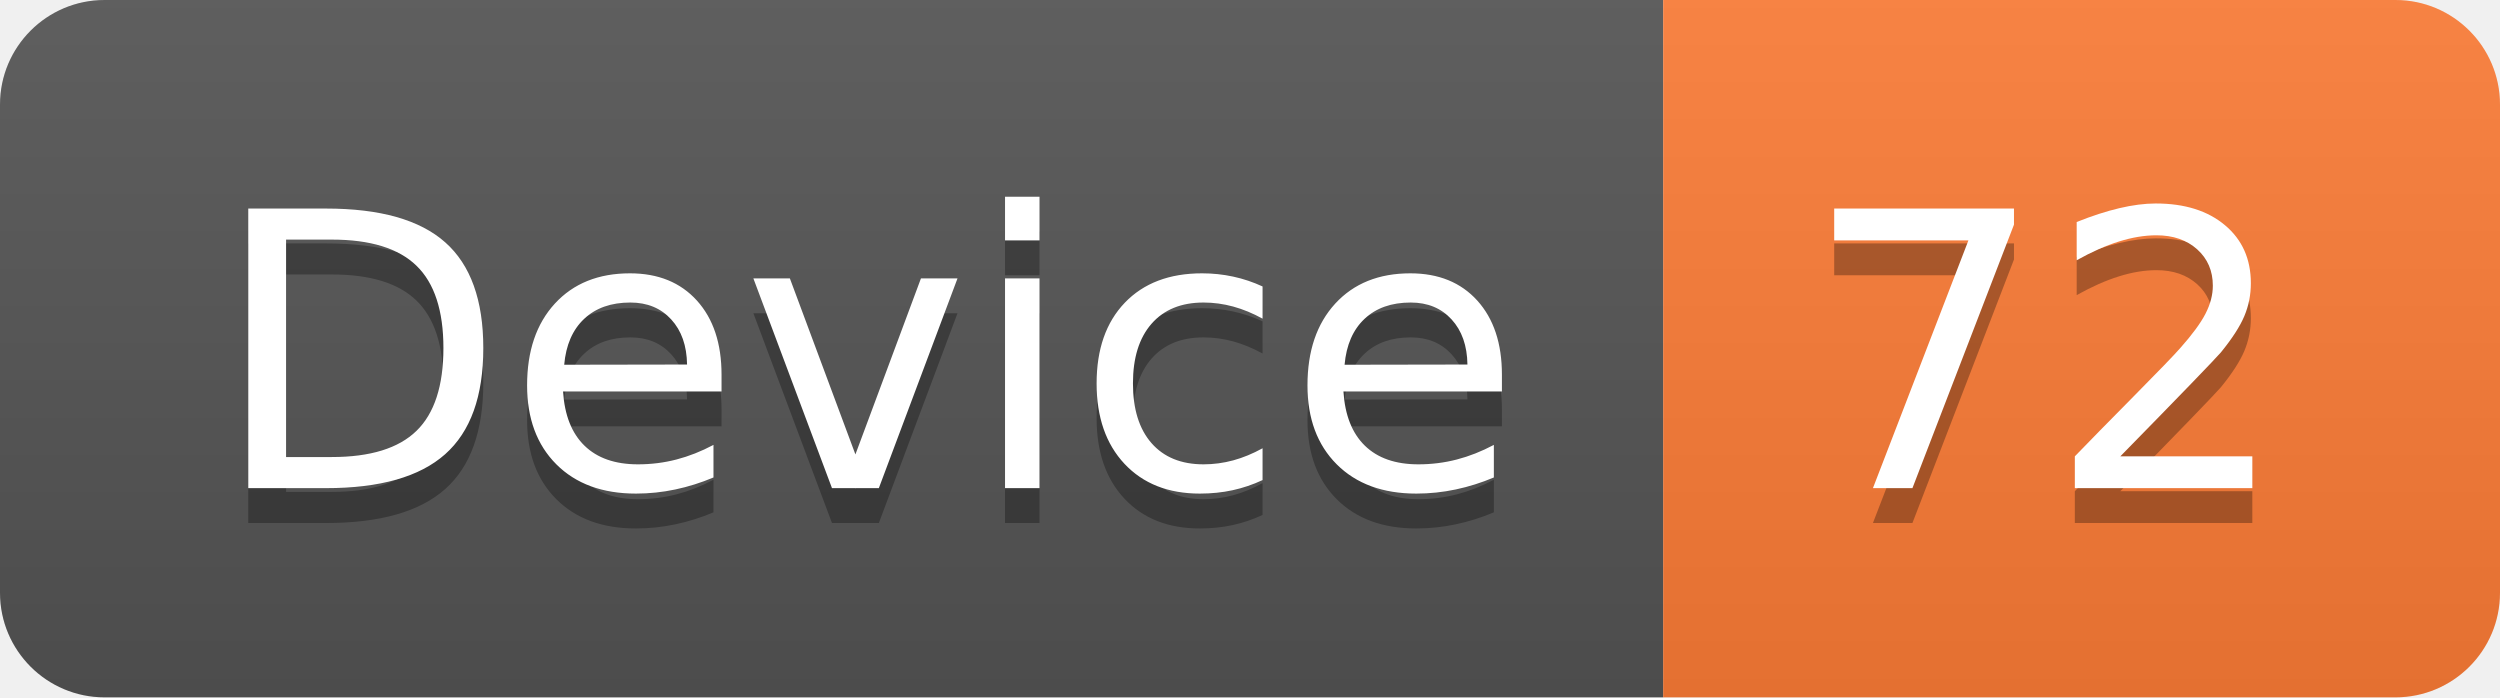
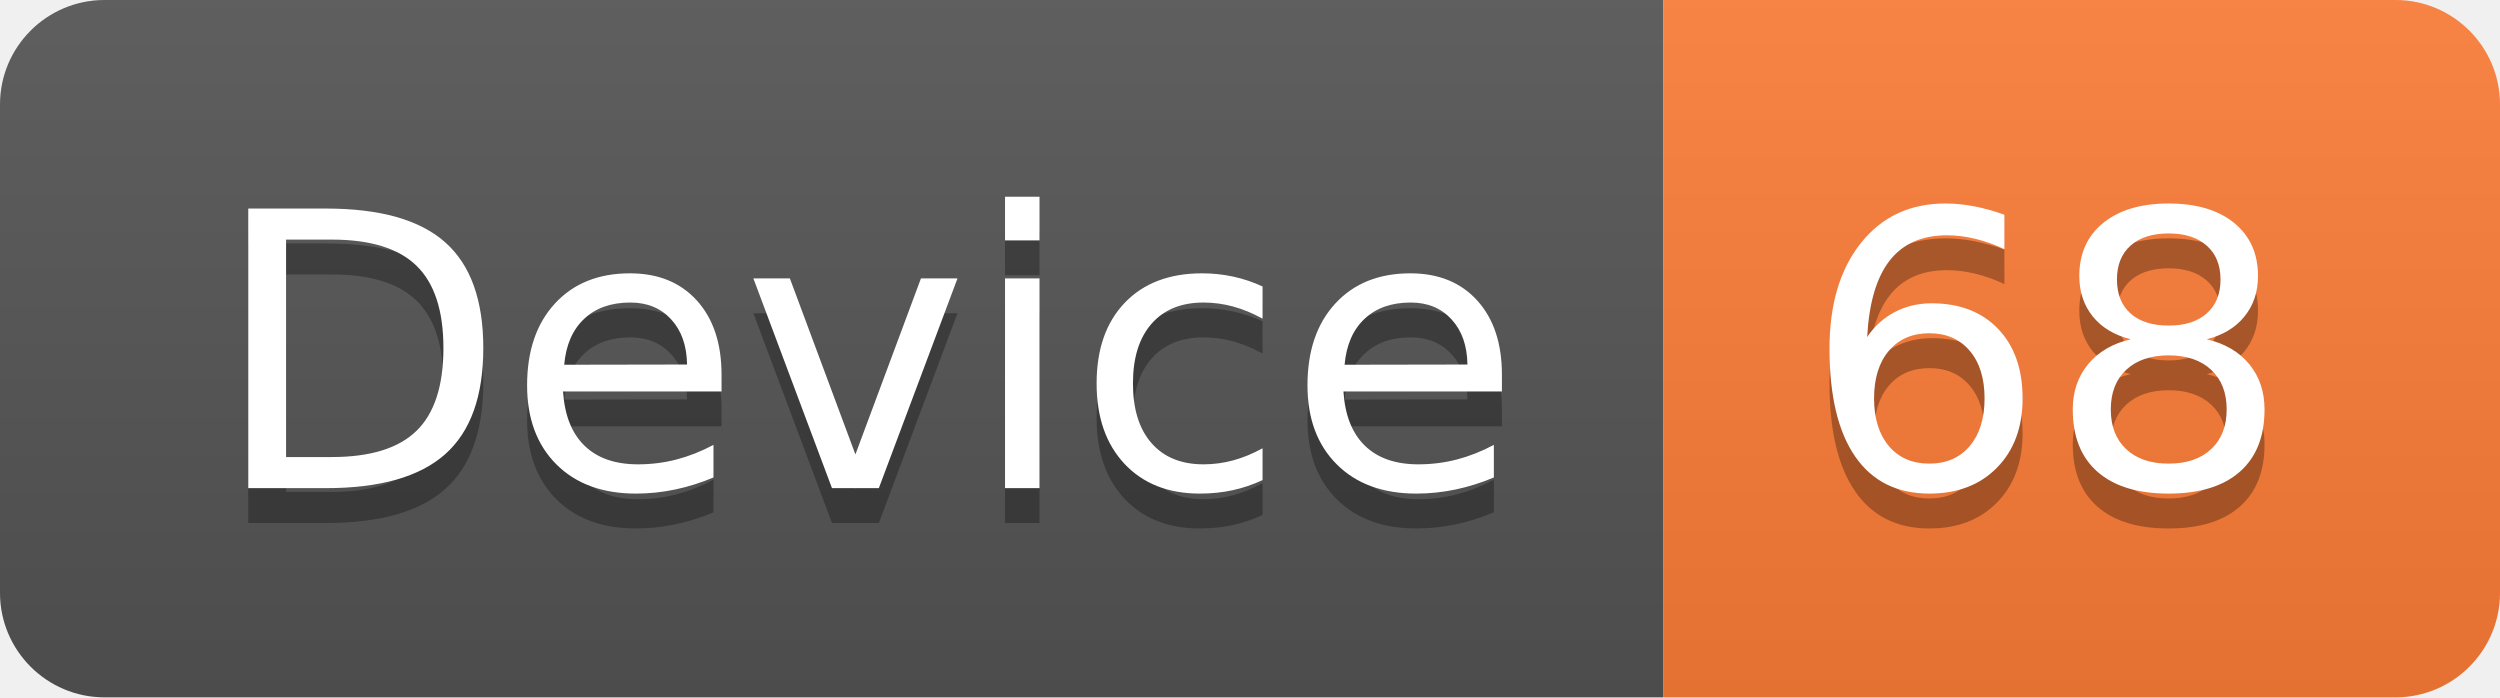
<svg xmlns="http://www.w3.org/2000/svg" width="71.7" height="20">
  <linearGradient id="smooth" x2="0" y2="100%">
    <stop offset="0" stop-color="#bbb" stop-opacity=".1" />
    <stop offset="1" stop-opacity=".1" />
  </linearGradient>
  <clipPath id="round">
    <rect width="71.7" height="20" rx="3" fill="#fff" />
  </clipPath>
  <g clip-path="url(#round)">
    <rect width="47.7" height="20" fill="#555" />
    <rect x="47.7" width="24.0" height="20" fill="#fe7d37" />
    <rect width="71.7" height="20" fill="url(#smooth)" />
  </g>
  <g fill="#fff" text-anchor="middle" font-family="DejaVu Sans,Verdana,Geneva,sans-serif" font-size="110">
    <text x="248.5" y="150" fill="#010101" fill-opacity=".3" transform="scale(0.1)" textLength="377.0" lengthAdjust="spacing">Device</text>
    <text x="248.5" y="140" transform="scale(0.1)" textLength="377.0" lengthAdjust="spacing">Device</text>
-     <text x="587.0" y="150" fill="#010101" fill-opacity=".3" transform="scale(0.1)" textLength="140.0" lengthAdjust="spacing">72</text>
-     <text x="587.0" y="140" transform="scale(0.1)" textLength="140.0" lengthAdjust="spacing">72</text>
+     <text x="587.0" y="150" fill="#010101" fill-opacity=".3" transform="scale(0.1)" textLength="140.0" lengthAdjust="spacing">68</text>
+     <text x="587.0" y="140" transform="scale(0.1)" textLength="140.0" lengthAdjust="spacing">68</text>
  </g>
</svg>
